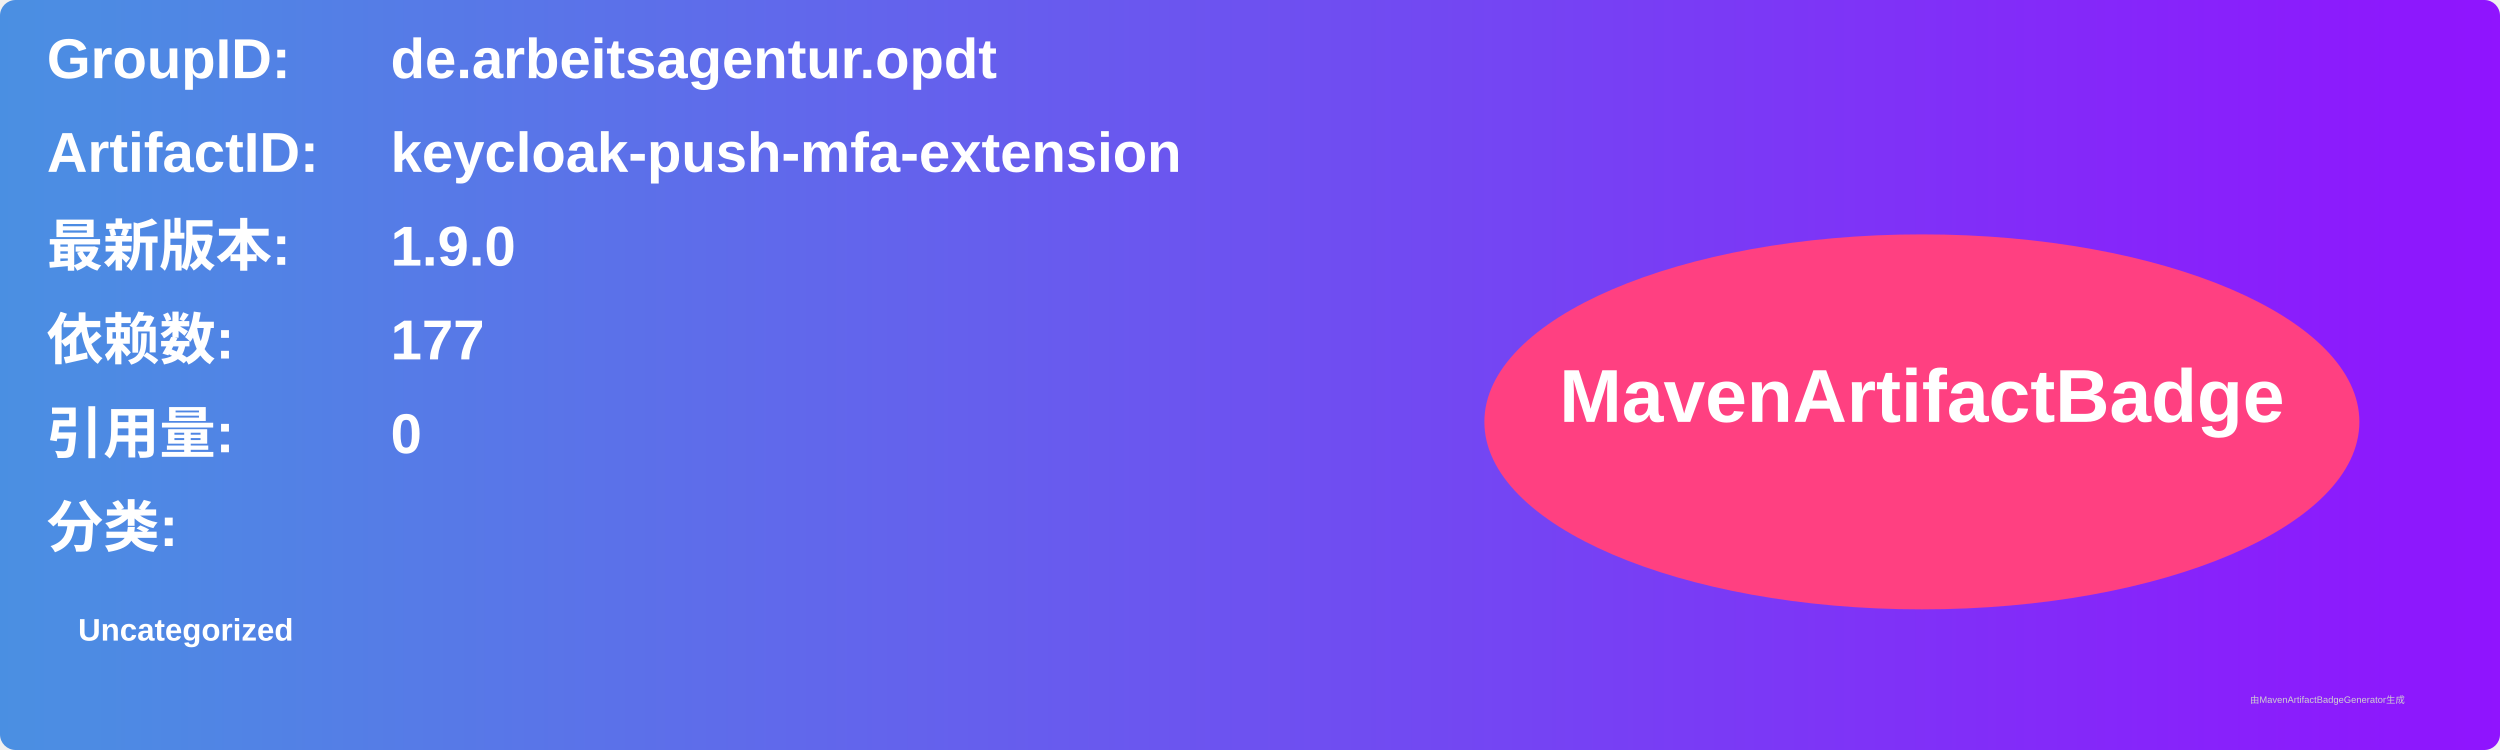
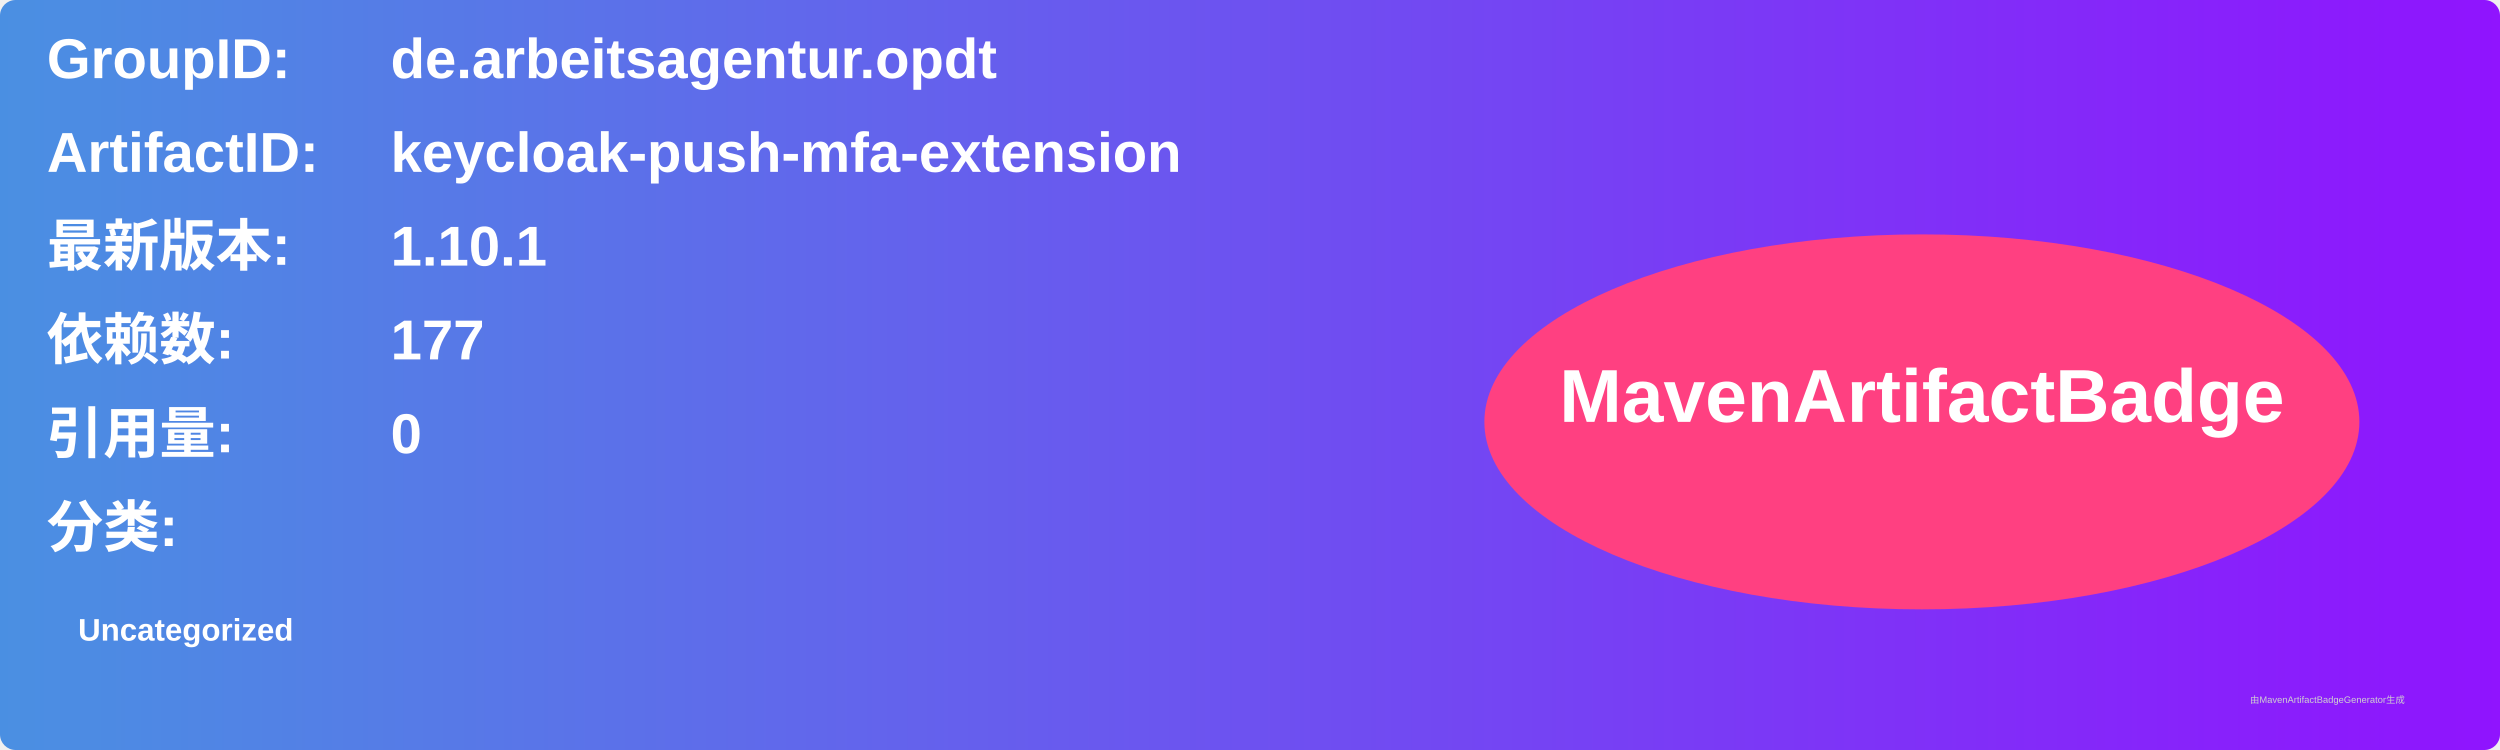
<svg xmlns="http://www.w3.org/2000/svg" width="800" height="240" viewBox="0 0 800 240">
  <linearGradient id="grad" x1="0%" y1="0%" x2="100%" y2="0%">
    <stop offset="0%" stop-color="#4a90e2" />
    <stop offset="100%" stop-color="#9013fe" />
  </linearGradient>
  <rect width="100%" height="100%" rx="5" ry="5" fill="url(#grad)" />
  <g transform="translate(15, 15)">
    <text x="0" y="10" font-family="Arial" font-size="18" fill="white" font-weight="bold" width="260">GroupID:</text>
    <text x="110" y="10" font-family="Arial" font-size="18" fill="white" font-weight="bold" width="460">de.arbeitsagentur.opdt</text>
    <text x="0" y="40" font-family="Arial" font-size="18" fill="white" font-weight="bold" width="260">ArtifactID:</text>
    <text x="110" y="40" font-family="Arial" font-size="18" fill="white" font-weight="bold" width="460">keycloak-push-mfa-extension</text>
    <text x="0" y="70" font-family="Arial" font-size="18" fill="white" font-weight="bold">最新版本:</text>
    <text x="110" y="70" font-family="Arial" font-size="18" fill="white" font-weight="bold">
-       <tspan font-weight="bold">1.9.0</tspan>
+       <tspan font-weight="bold">1.10.1</tspan>
    </text>
    <text x="0" y="100" font-family="Arial" font-size="18" fill="white" font-weight="bold">依赖数: </text>
    <text x="110" y="100" font-family="Arial" font-size="18" fill="white">
      <tspan font-weight="bold">177</tspan>
    </text>
    <text x="0" y="130" font-family="Arial" font-size="18" fill="white" font-weight="bold">引用量: </text>
    <text x="110" y="130" font-family="Arial" font-size="18" fill="white">
      <tspan font-weight="bold">0</tspan>
    </text>
    <text x="0" y="160" font-family="Arial" font-size="18" fill="white" font-weight="bold">分类:</text>
    <text x="10" y="190" font-family="Arial" font-size="10" fill="white">
      <tspan font-weight="bold">Uncategorized</tspan>
    </text>
    <ellipse cx="600" cy="120" rx="140" ry="60" fill="#ff4081" />
    <text x="600" y="120" text-anchor="middle" font-family="Arial" font-size="24" fill="white" font-weight="bold">MavenArtifactBadge</text>
  </g>
  <text x="720" y="225" font-family="Arial" font-size="3" fill="#d0d0d0">由MavenArtifactBadgeGenerator生成</text>
</svg>
